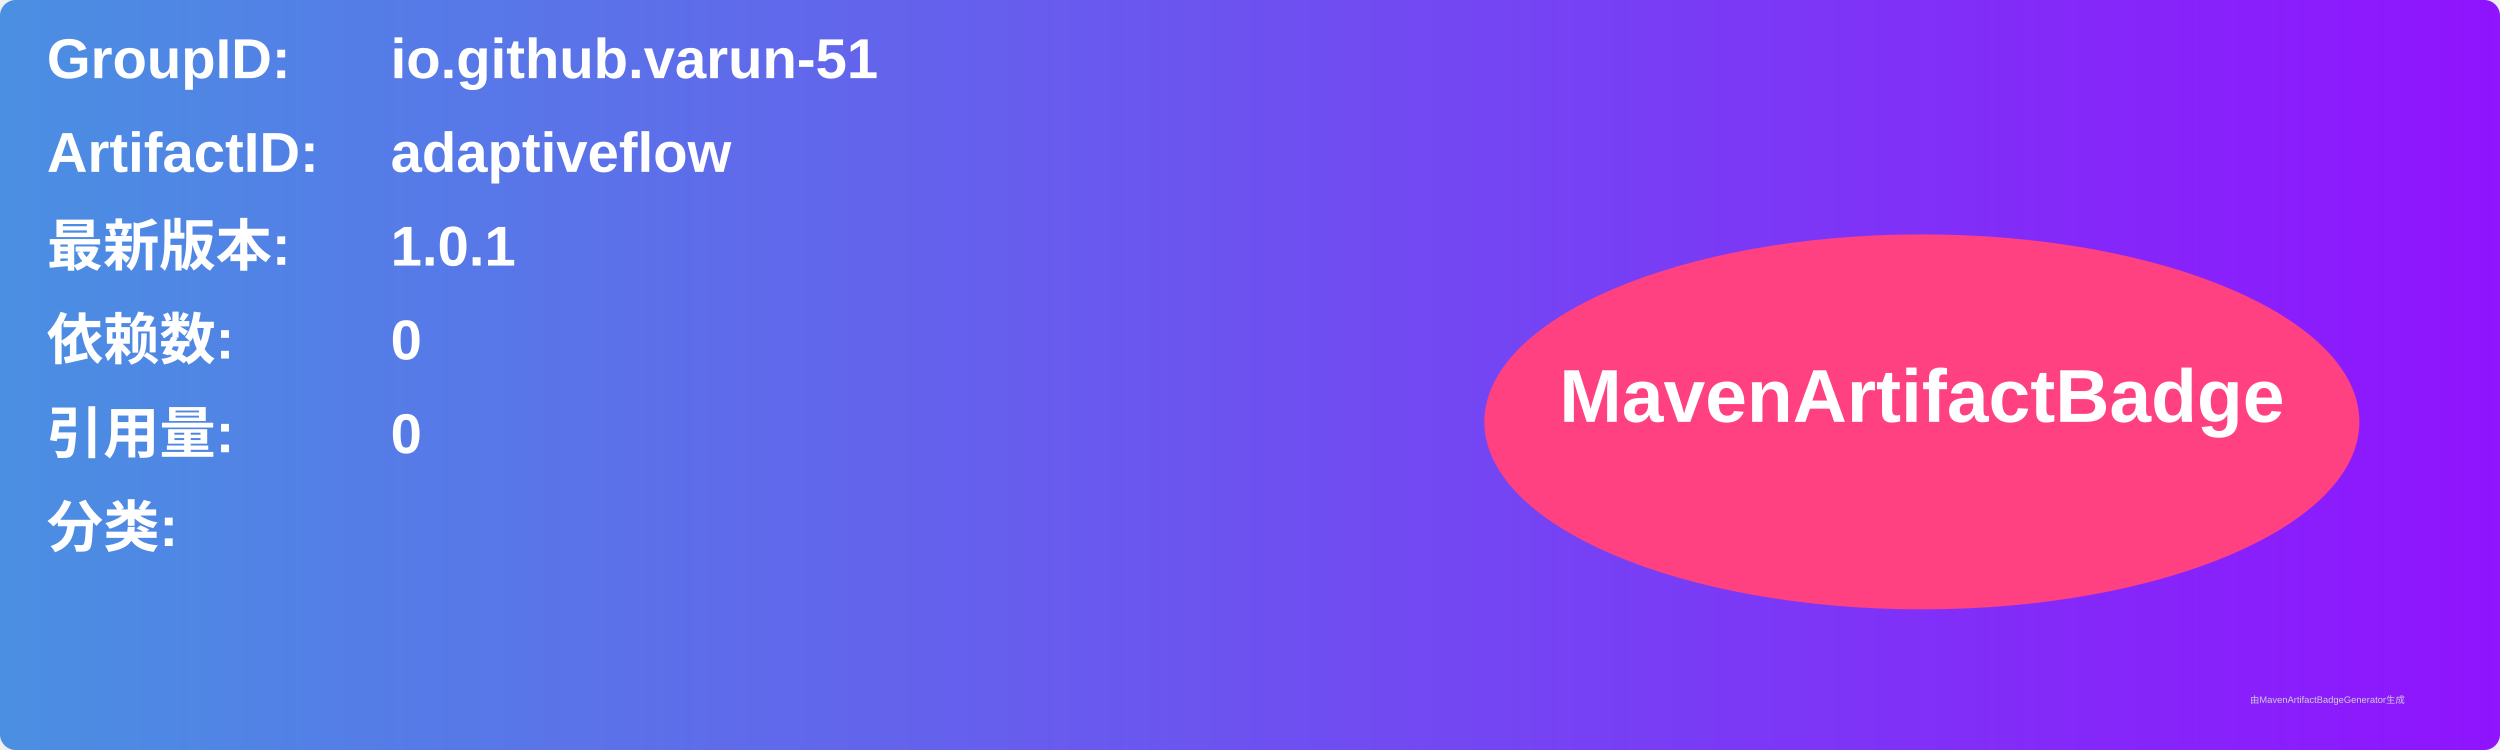
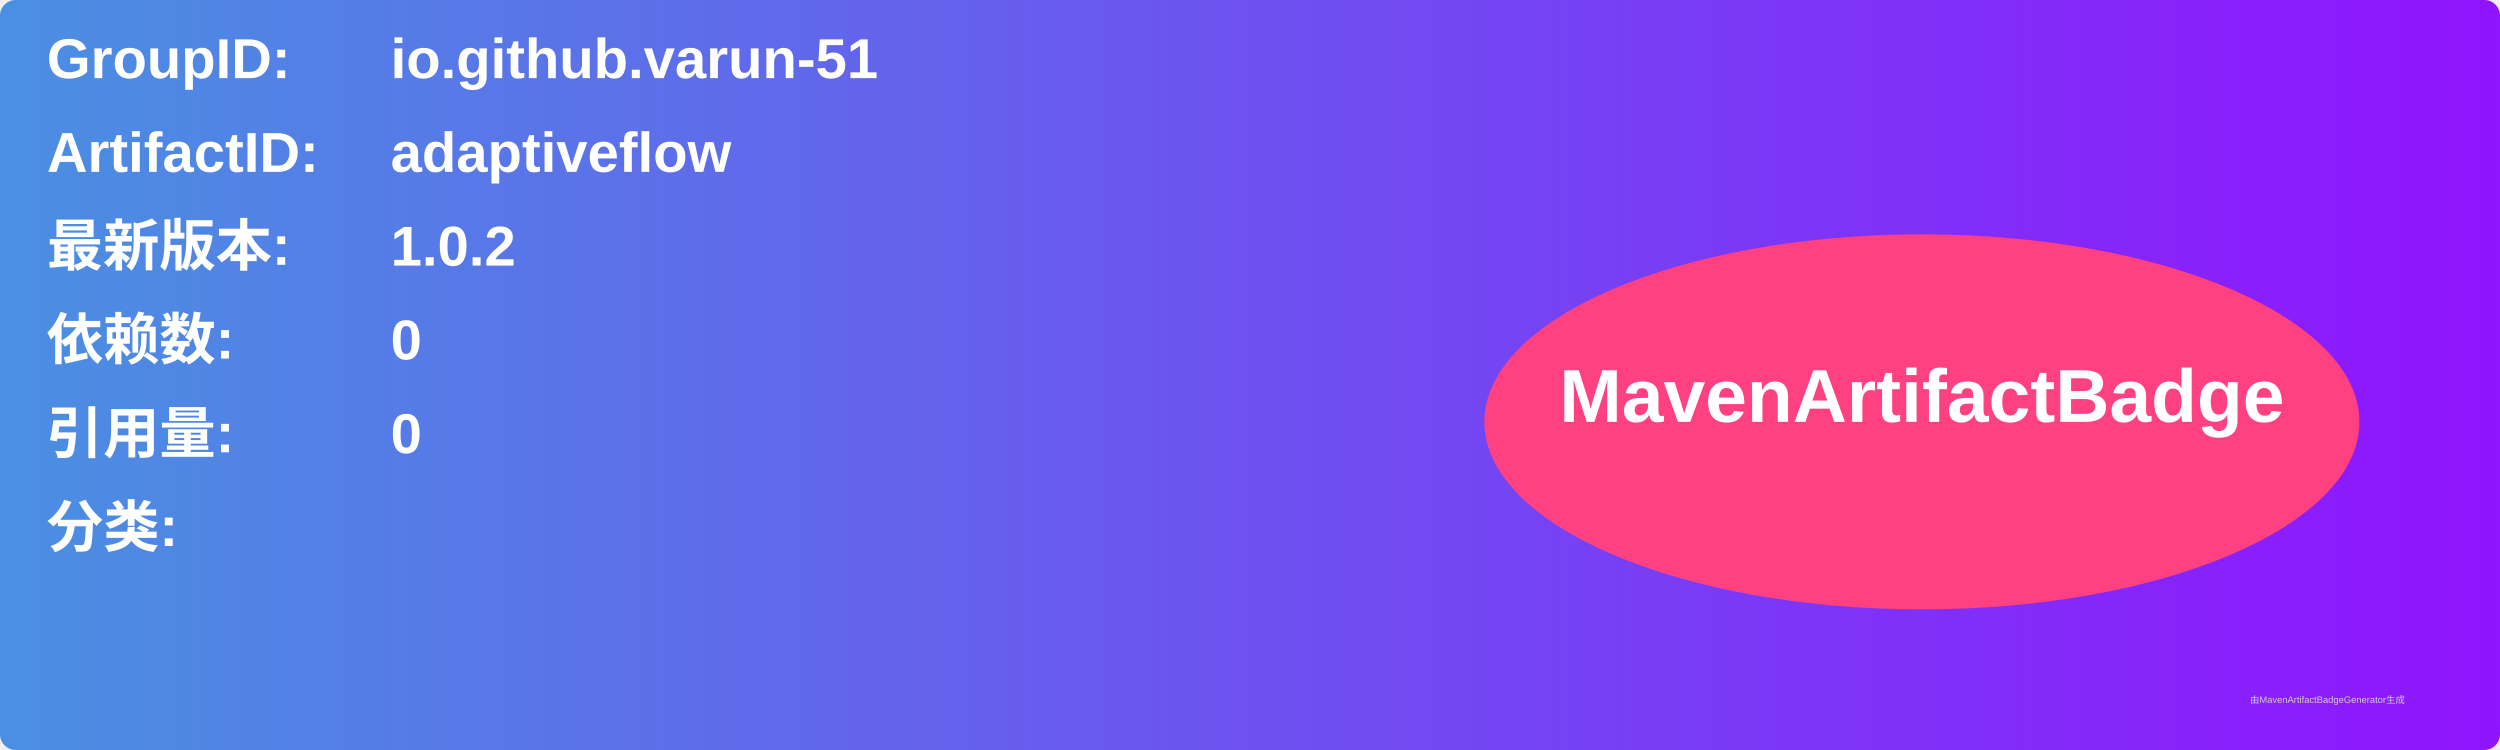
<svg xmlns="http://www.w3.org/2000/svg" width="800" height="240" viewBox="0 0 800 240">
  <linearGradient id="grad" x1="0%" y1="0%" x2="100%" y2="0%">
    <stop offset="0%" stop-color="#4a90e2" />
    <stop offset="100%" stop-color="#9013fe" />
  </linearGradient>
  <rect width="100%" height="100%" rx="5" ry="5" fill="url(#grad)" />
  <g transform="translate(15, 15)">
    <text x="0" y="10" font-family="Arial" font-size="18" fill="white" font-weight="bold" width="260">GroupID:</text>
    <text x="110" y="10" font-family="Arial" font-size="18" fill="white" font-weight="bold" width="460">io.github.varun-51</text>
    <text x="0" y="40" font-family="Arial" font-size="18" fill="white" font-weight="bold" width="260">ArtifactID:</text>
    <text x="110" y="40" font-family="Arial" font-size="18" fill="white" font-weight="bold" width="460">adaptiveflow</text>
    <text x="0" y="70" font-family="Arial" font-size="18" fill="white" font-weight="bold">最新版本:</text>
    <text x="110" y="70" font-family="Arial" font-size="18" fill="white" font-weight="bold">
-       <tspan font-weight="bold">1.0.1</tspan>
+       <tspan font-weight="bold">1.0.2</tspan>
    </text>
    <text x="0" y="100" font-family="Arial" font-size="18" fill="white" font-weight="bold">依赖数: </text>
    <text x="110" y="100" font-family="Arial" font-size="18" fill="white">
      <tspan font-weight="bold">0</tspan>
    </text>
    <text x="0" y="130" font-family="Arial" font-size="18" fill="white" font-weight="bold">引用量: </text>
    <text x="110" y="130" font-family="Arial" font-size="18" fill="white">
      <tspan font-weight="bold">0</tspan>
    </text>
    <text x="0" y="160" font-family="Arial" font-size="18" fill="white" font-weight="bold">分类:</text>
    <text x="10" y="190" font-family="Arial" font-size="10" fill="white">
      <tspan font-weight="bold" />
    </text>
    <ellipse cx="600" cy="120" rx="140" ry="60" fill="#ff4081" />
    <text x="600" y="120" text-anchor="middle" font-family="Arial" font-size="24" fill="white" font-weight="bold">MavenArtifactBadge</text>
  </g>
  <text x="720" y="225" font-family="Arial" font-size="3" fill="#d0d0d0">由MavenArtifactBadgeGenerator生成</text>
</svg>
